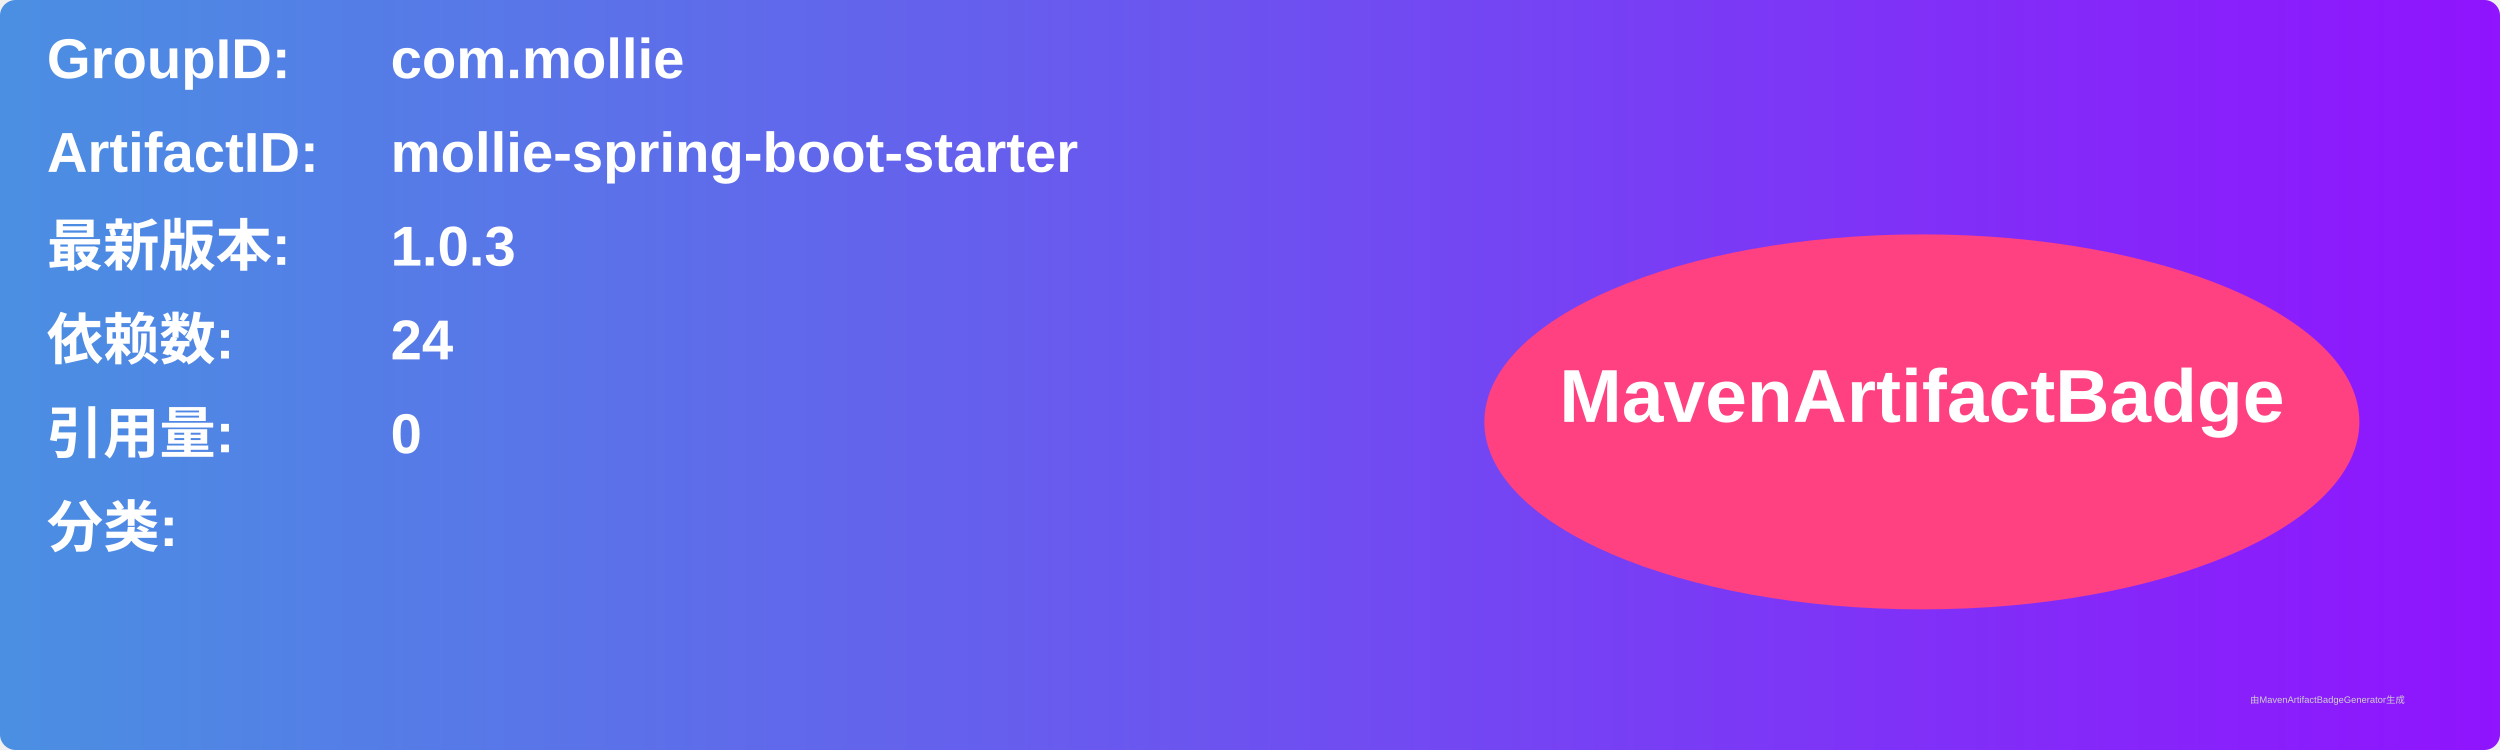
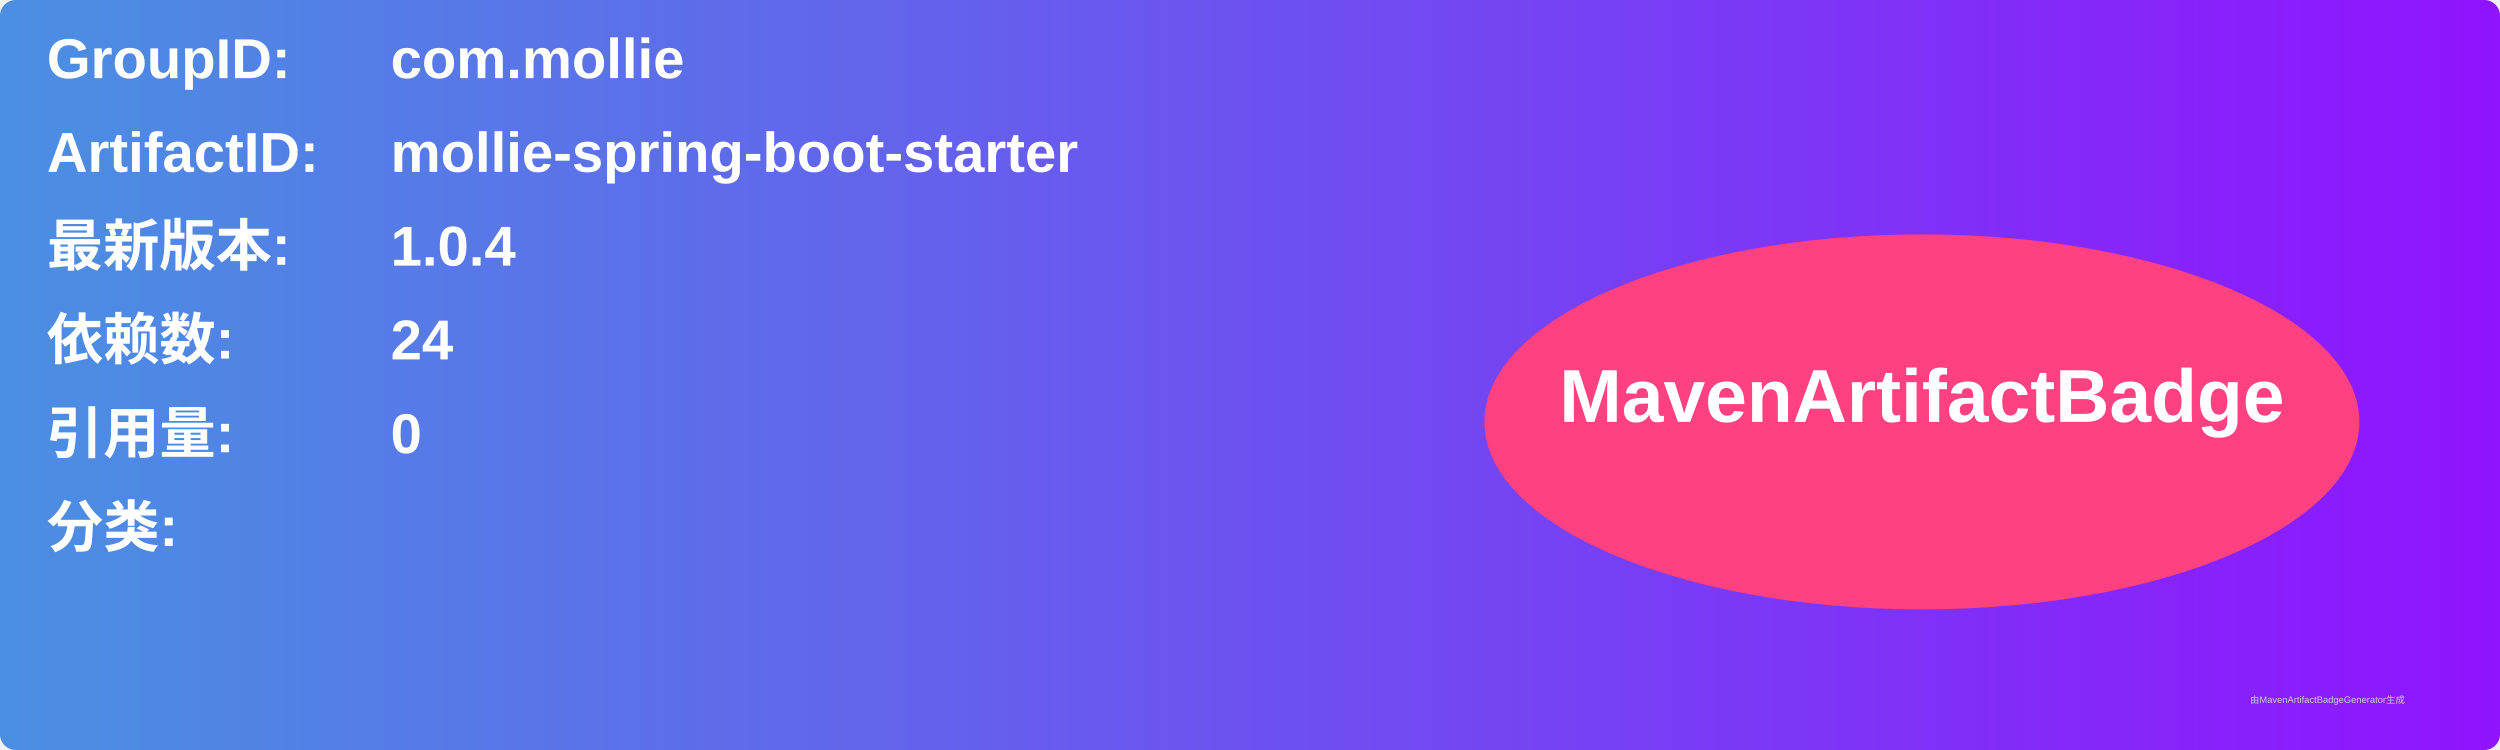
<svg xmlns="http://www.w3.org/2000/svg" width="800" height="240" viewBox="0 0 800 240">
  <linearGradient id="grad" x1="0%" y1="0%" x2="100%" y2="0%">
    <stop offset="0%" stop-color="#4a90e2" />
    <stop offset="100%" stop-color="#9013fe" />
  </linearGradient>
  <rect width="100%" height="100%" rx="5" ry="5" fill="url(#grad)" />
  <g transform="translate(15, 15)">
    <text x="0" y="10" font-family="Arial" font-size="18" fill="white" font-weight="bold" width="260">GroupID:</text>
    <text x="110" y="10" font-family="Arial" font-size="18" fill="white" font-weight="bold" width="460">com.mollie</text>
    <text x="0" y="40" font-family="Arial" font-size="18" fill="white" font-weight="bold" width="260">ArtifactID:</text>
    <text x="110" y="40" font-family="Arial" font-size="18" fill="white" font-weight="bold" width="460">mollie-spring-boot-starter</text>
    <text x="0" y="70" font-family="Arial" font-size="18" fill="white" font-weight="bold">最新版本:</text>
    <text x="110" y="70" font-family="Arial" font-size="18" fill="white" font-weight="bold">
-       <tspan font-weight="bold">1.0.3</tspan>
+       <tspan font-weight="bold">1.0.4</tspan>
    </text>
    <text x="0" y="100" font-family="Arial" font-size="18" fill="white" font-weight="bold">依赖数: </text>
    <text x="110" y="100" font-family="Arial" font-size="18" fill="white">
      <tspan font-weight="bold">24</tspan>
    </text>
    <text x="0" y="130" font-family="Arial" font-size="18" fill="white" font-weight="bold">引用量: </text>
    <text x="110" y="130" font-family="Arial" font-size="18" fill="white">
      <tspan font-weight="bold">0</tspan>
    </text>
    <text x="0" y="160" font-family="Arial" font-size="18" fill="white" font-weight="bold">分类:</text>
    <text x="10" y="190" font-family="Arial" font-size="10" fill="white">
      <tspan font-weight="bold" />
    </text>
    <ellipse cx="600" cy="120" rx="140" ry="60" fill="#ff4081" />
    <text x="600" y="120" text-anchor="middle" font-family="Arial" font-size="24" fill="white" font-weight="bold">MavenArtifactBadge</text>
  </g>
  <text x="720" y="225" font-family="Arial" font-size="3" fill="#d0d0d0">由MavenArtifactBadgeGenerator生成</text>
</svg>
